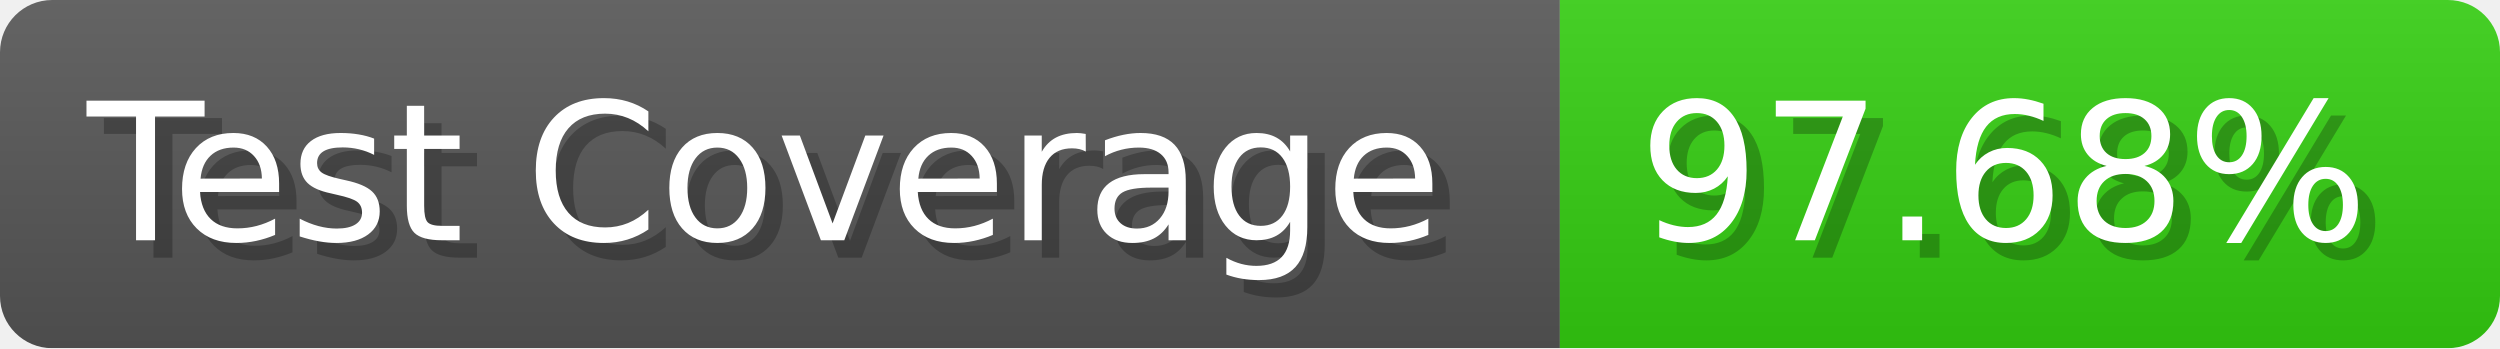
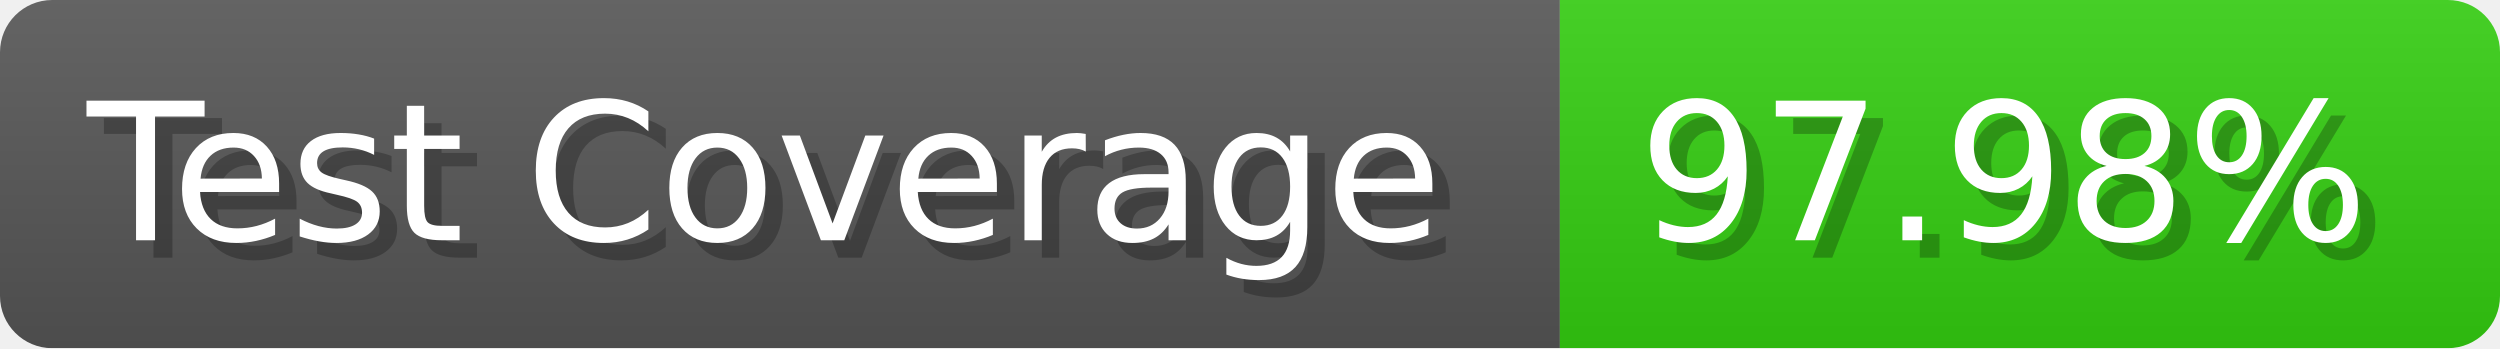
- <svg xmlns="http://www.w3.org/2000/svg" width="143.6" height="20" viewBox="0 0 1436 200" role="img" aria-label="Test Coverage: 97.68%">
+ <svg xmlns="http://www.w3.org/2000/svg" width="143.6" height="20" viewBox="0 0 1436 200" role="img" aria-label="Test Coverage: 97.98%">
  <linearGradient id="a" x2="0" y2="100%">
    <stop offset="0" stop-opacity=".1" stop-color="#EEE" />
    <stop offset="1" stop-opacity=".1" />
  </linearGradient>
  <mask id="m">
    <rect width="1436" height="200" rx="30" fill="#FFF" />
  </mask>
  <g mask="url(#m)">
    <rect width="896" height="200" fill="#555" />
    <rect width="540" height="200" fill="#3C1" x="896" />
    <rect width="1436" height="200" fill="url(#a)" />
  </g>
  <g aria-hidden="true" fill="#fff" text-anchor="start" font-family="Verdana,DejaVu Sans,sans-serif" font-size="110">
    <text x="60" y="148" textLength="796" fill="#000" opacity="0.25">Test Coverage</text>
    <text x="50" y="138" textLength="796">Test Coverage</text>
-     <text x="951" y="148" textLength="440" fill="#000" opacity="0.25">97.68%</text>
-     <text x="941" y="138" textLength="440">97.68%</text>
+     <text x="951" y="148" textLength="440" fill="#000" opacity="0.25">97.98%</text>
+     <text x="941" y="138" textLength="440">97.98%</text>
  </g>
</svg>
